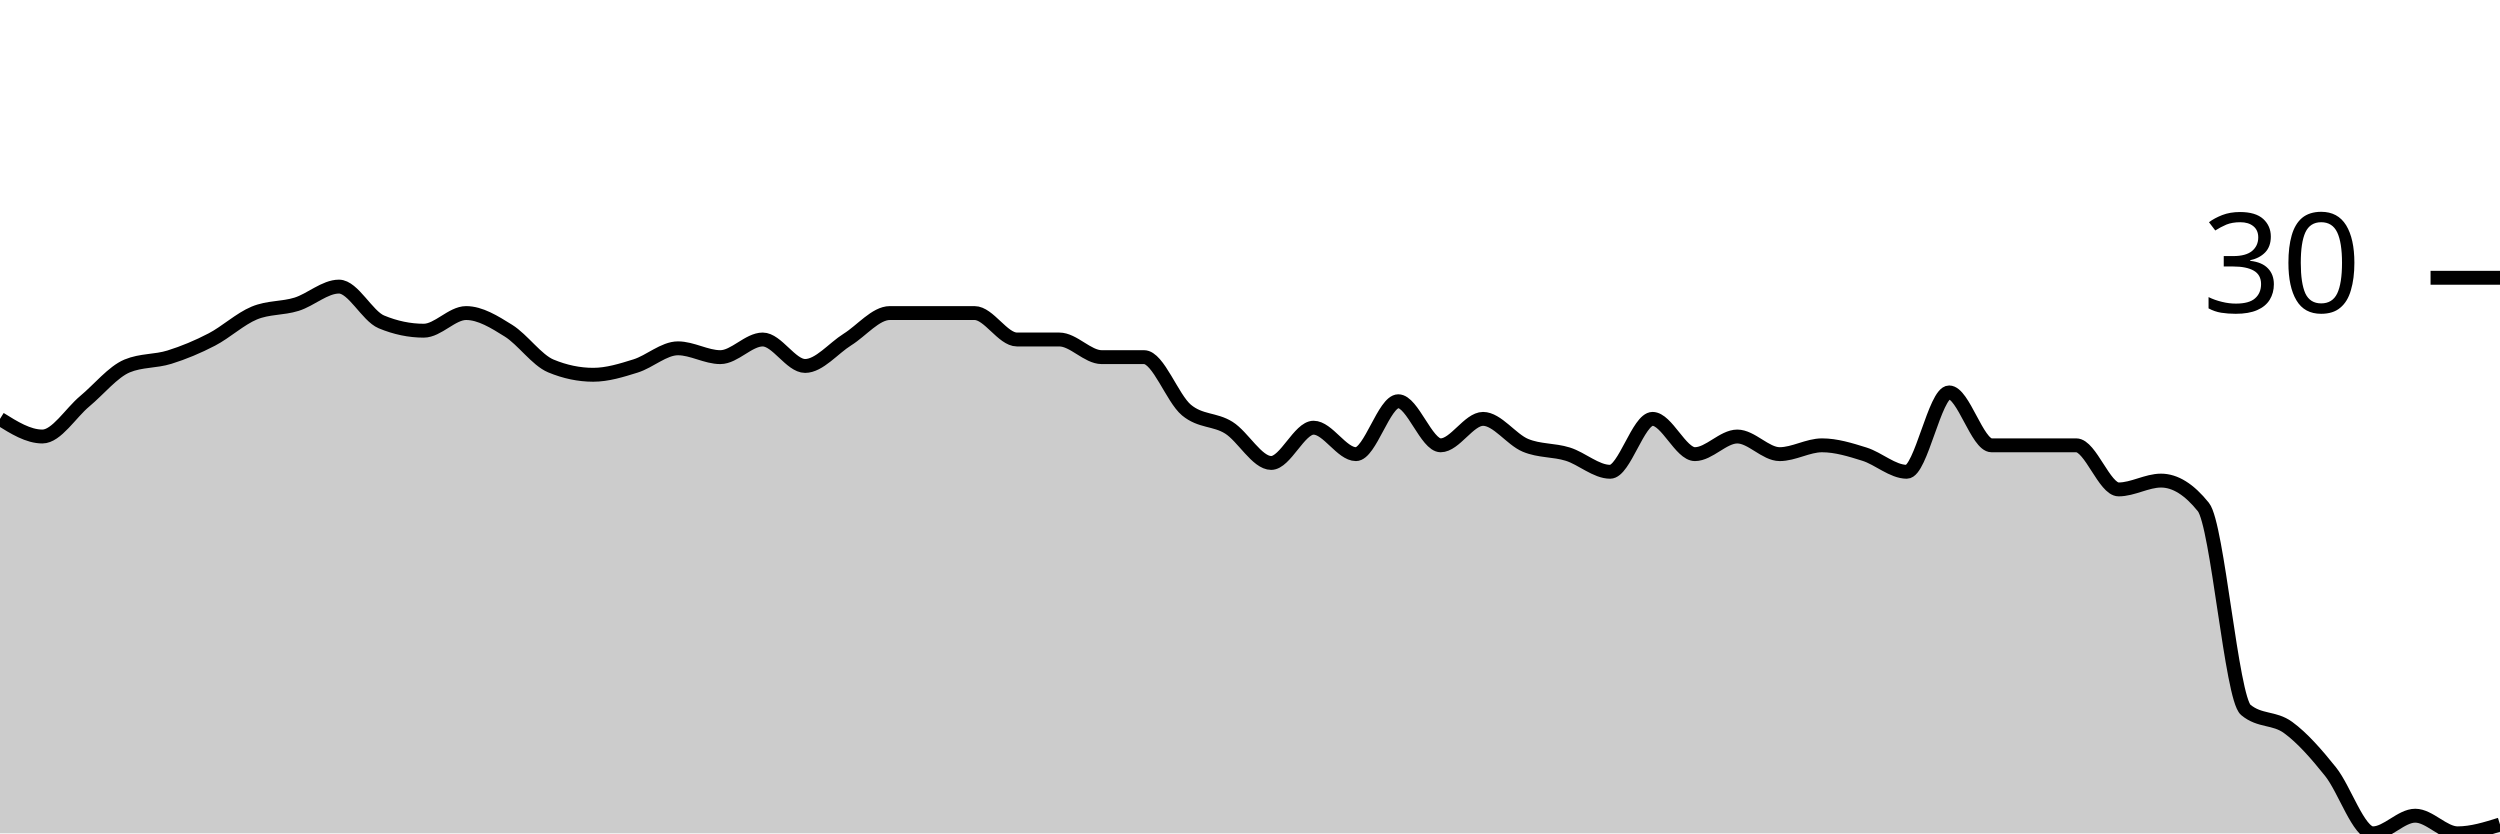
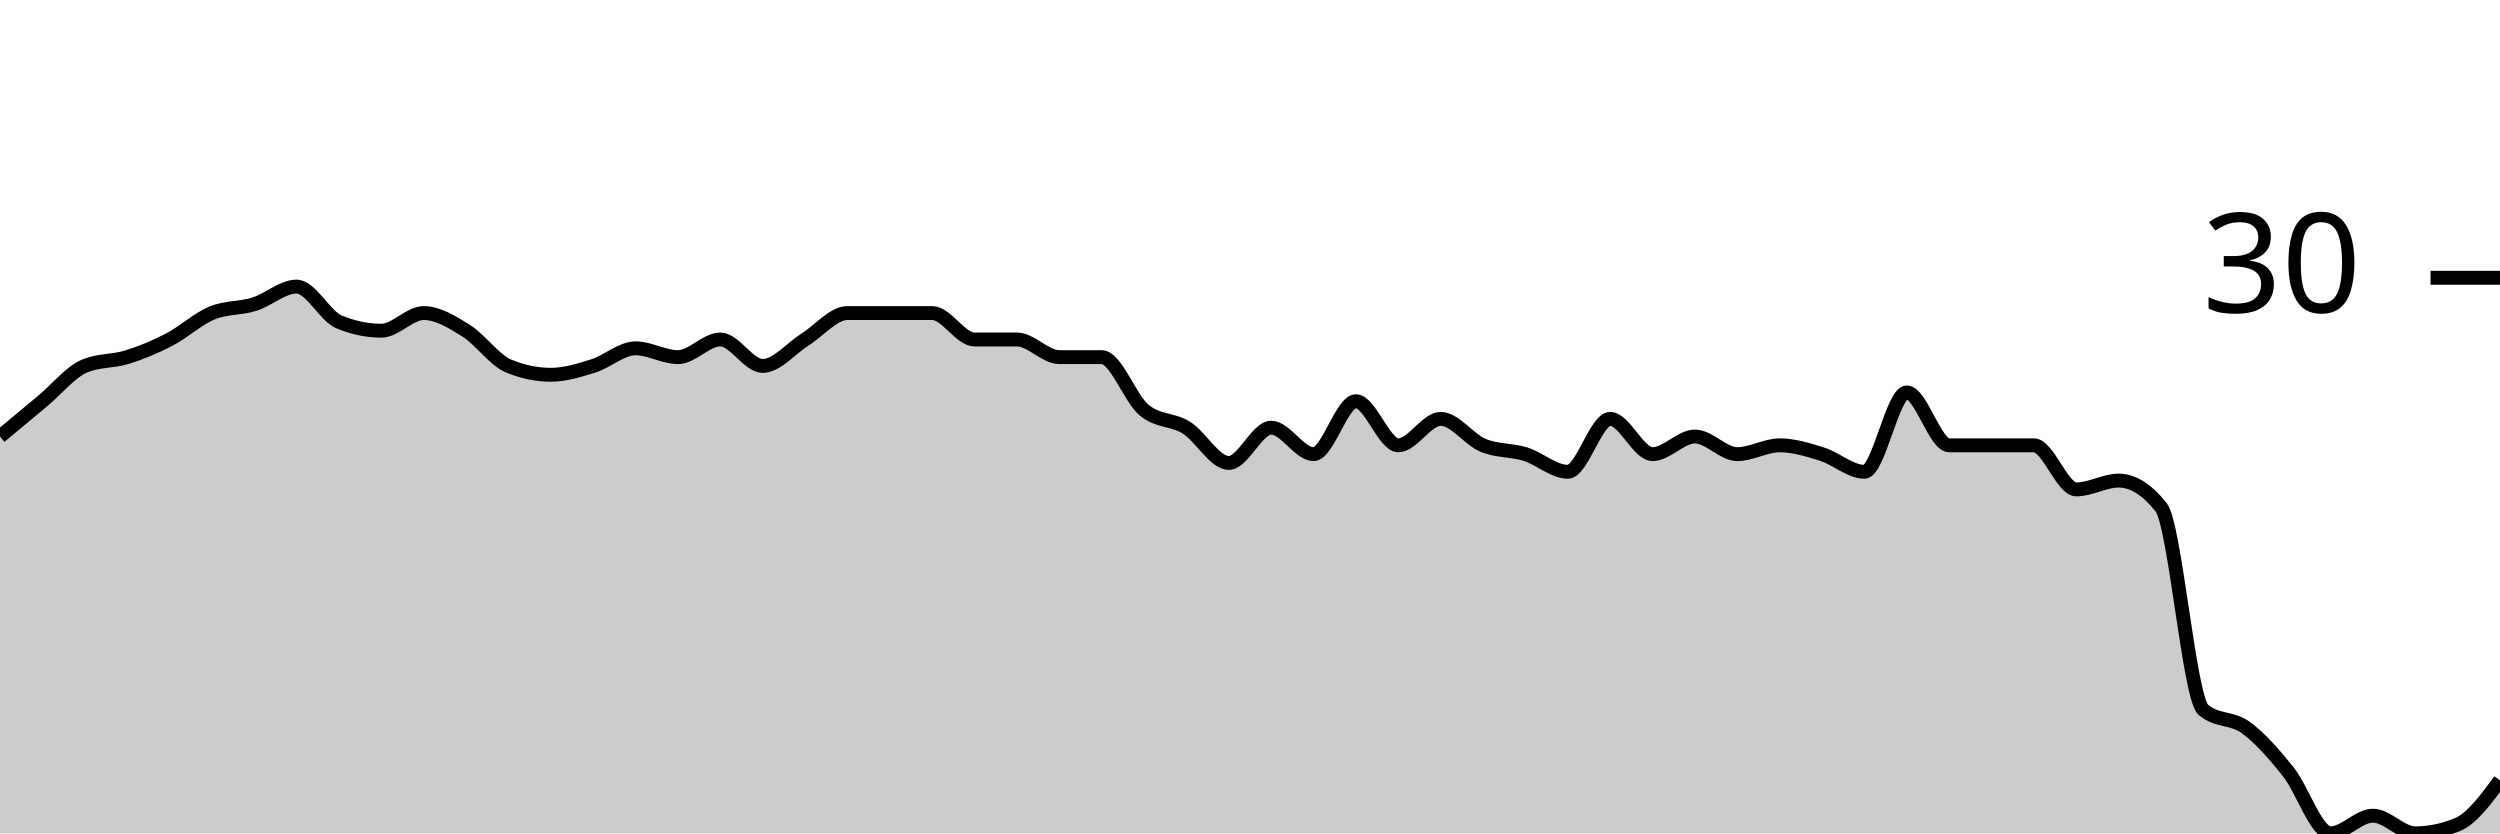
<svg xmlns="http://www.w3.org/2000/svg" viewBox="0 0 180 60">
  <g transform="translate(0,20)">
-     <path class="area" fill="rgba(0, 0, 0, 0.2)" d="M0,10.159C1.017,10.794,2.034,11.429,3.051,11.429C4.068,11.429,5.085,9.735,6.102,8.889C7.119,8.042,8.136,6.772,9.153,6.349C10.169,5.926,11.186,6.032,12.203,5.714C13.22,5.397,14.237,4.974,15.254,4.444C16.271,3.915,17.288,2.963,18.305,2.54C19.322,2.116,20.339,2.222,21.356,1.905C22.373,1.587,23.39,0.635,24.407,0.635C25.424,0.635,26.441,2.751,27.458,3.175C28.475,3.598,29.492,3.81,30.508,3.81C31.525,3.81,32.542,2.54,33.559,2.54C34.576,2.54,35.593,3.175,36.61,3.81C37.627,4.444,38.644,5.926,39.661,6.349C40.678,6.772,41.695,6.984,42.712,6.984C43.729,6.984,44.746,6.667,45.763,6.349C46.78,6.032,47.797,5.079,48.814,5.079C49.831,5.079,50.847,5.714,51.864,5.714C52.881,5.714,53.898,4.444,54.915,4.444C55.932,4.444,56.949,6.349,57.966,6.349C58.983,6.349,60,5.079,61.017,4.444C62.034,3.81,63.051,2.54,64.068,2.54C65.085,2.54,66.102,2.54,67.119,2.54C68.136,2.54,69.153,2.54,70.169,2.54C71.186,2.54,72.203,4.444,73.22,4.444C74.237,4.444,75.254,4.444,76.271,4.444C77.288,4.444,78.305,5.714,79.322,5.714C80.339,5.714,81.356,5.714,82.373,5.714C83.39,5.714,84.407,8.677,85.424,9.524C86.441,10.37,87.458,10.159,88.475,10.794C89.492,11.429,90.508,13.333,91.525,13.333C92.542,13.333,93.559,10.794,94.576,10.794C95.593,10.794,96.61,12.698,97.627,12.698C98.644,12.698,99.661,8.889,100.678,8.889C101.695,8.889,102.712,12.063,103.729,12.063C104.746,12.063,105.763,10.159,106.78,10.159C107.797,10.159,108.814,11.64,109.831,12.063C110.847,12.487,111.864,12.381,112.881,12.698C113.898,13.016,114.915,13.968,115.932,13.968C116.949,13.968,117.966,10.159,118.983,10.159C120,10.159,121.017,12.698,122.034,12.698C123.051,12.698,124.068,11.429,125.085,11.429C126.102,11.429,127.119,12.698,128.136,12.698C129.153,12.698,130.169,12.063,131.186,12.063C132.203,12.063,133.22,12.381,134.237,12.698C135.254,13.016,136.271,13.968,137.288,13.968C138.305,13.968,139.322,8.254,140.339,8.254C141.356,8.254,142.373,12.063,143.39,12.063C144.407,12.063,145.424,12.063,146.441,12.063C147.458,12.063,148.475,12.063,149.492,12.063C150.508,12.063,151.525,15.238,152.542,15.238C153.559,15.238,154.576,14.603,155.593,14.603C156.61,14.603,157.627,15.238,158.644,16.508C159.661,17.778,160.678,30.265,161.695,31.111C162.712,31.958,163.729,31.64,164.746,32.381C165.763,33.122,166.78,34.286,167.797,35.556C168.814,36.825,169.831,40,170.847,40C171.864,40,172.881,38.73,173.898,38.73C174.915,38.73,175.932,40,176.949,40C177.966,40,178.983,39.683,180,39.365L180,40C178.983,40,177.966,40,176.949,40C175.932,40,174.915,40,173.898,40C172.881,40,171.864,40,170.847,40C169.831,40,168.814,40,167.797,40C166.78,40,165.763,40,164.746,40C163.729,40,162.712,40,161.695,40C160.678,40,159.661,40,158.644,40C157.627,40,156.61,40,155.593,40C154.576,40,153.559,40,152.542,40C151.525,40,150.508,40,149.492,40C148.475,40,147.458,40,146.441,40C145.424,40,144.407,40,143.39,40C142.373,40,141.356,40,140.339,40C139.322,40,138.305,40,137.288,40C136.271,40,135.254,40,134.237,40C133.22,40,132.203,40,131.186,40C130.169,40,129.153,40,128.136,40C127.119,40,126.102,40,125.085,40C124.068,40,123.051,40,122.034,40C121.017,40,120,40,118.983,40C117.966,40,116.949,40,115.932,40C114.915,40,113.898,40,112.881,40C111.864,40,110.847,40,109.831,40C108.814,40,107.797,40,106.78,40C105.763,40,104.746,40,103.729,40C102.712,40,101.695,40,100.678,40C99.661,40,98.644,40,97.627,40C96.61,40,95.593,40,94.576,40C93.559,40,92.542,40,91.525,40C90.508,40,89.492,40,88.475,40C87.458,40,86.441,40,85.424,40C84.407,40,83.39,40,82.373,40C81.356,40,80.339,40,79.322,40C78.305,40,77.288,40,76.271,40C75.254,40,74.237,40,73.22,40C72.203,40,71.186,40,70.169,40C69.153,40,68.136,40,67.119,40C66.102,40,65.085,40,64.068,40C63.051,40,62.034,40,61.017,40C60,40,58.983,40,57.966,40C56.949,40,55.932,40,54.915,40C53.898,40,52.881,40,51.864,40C50.847,40,49.831,40,48.814,40C47.797,40,46.78,40,45.763,40C44.746,40,43.729,40,42.712,40C41.695,40,40.678,40,39.661,40C38.644,40,37.627,40,36.61,40C35.593,40,34.576,40,33.559,40C32.542,40,31.525,40,30.508,40C29.492,40,28.475,40,27.458,40C26.441,40,25.424,40,24.407,40C23.39,40,22.373,40,21.356,40C20.339,40,19.322,40,18.305,40C17.288,40,16.271,40,15.254,40C14.237,40,13.22,40,12.203,40C11.186,40,10.169,40,9.153,40C8.136,40,7.119,40,6.102,40C5.085,40,4.068,40,3.051,40C2.034,40,1.017,40,0,40Z" />
-     <path class="line" stroke="black" fill="none" d="M0,10.159C1.017,10.794,2.034,11.429,3.051,11.429C4.068,11.429,5.085,9.735,6.102,8.889C7.119,8.042,8.136,6.772,9.153,6.349C10.169,5.926,11.186,6.032,12.203,5.714C13.22,5.397,14.237,4.974,15.254,4.444C16.271,3.915,17.288,2.963,18.305,2.54C19.322,2.116,20.339,2.222,21.356,1.905C22.373,1.587,23.39,0.635,24.407,0.635C25.424,0.635,26.441,2.751,27.458,3.175C28.475,3.598,29.492,3.81,30.508,3.81C31.525,3.81,32.542,2.54,33.559,2.54C34.576,2.54,35.593,3.175,36.61,3.81C37.627,4.444,38.644,5.926,39.661,6.349C40.678,6.772,41.695,6.984,42.712,6.984C43.729,6.984,44.746,6.667,45.763,6.349C46.78,6.032,47.797,5.079,48.814,5.079C49.831,5.079,50.847,5.714,51.864,5.714C52.881,5.714,53.898,4.444,54.915,4.444C55.932,4.444,56.949,6.349,57.966,6.349C58.983,6.349,60,5.079,61.017,4.444C62.034,3.81,63.051,2.54,64.068,2.54C65.085,2.54,66.102,2.54,67.119,2.54C68.136,2.54,69.153,2.54,70.169,2.54C71.186,2.54,72.203,4.444,73.22,4.444C74.237,4.444,75.254,4.444,76.271,4.444C77.288,4.444,78.305,5.714,79.322,5.714C80.339,5.714,81.356,5.714,82.373,5.714C83.39,5.714,84.407,8.677,85.424,9.524C86.441,10.37,87.458,10.159,88.475,10.794C89.492,11.429,90.508,13.333,91.525,13.333C92.542,13.333,93.559,10.794,94.576,10.794C95.593,10.794,96.61,12.698,97.627,12.698C98.644,12.698,99.661,8.889,100.678,8.889C101.695,8.889,102.712,12.063,103.729,12.063C104.746,12.063,105.763,10.159,106.78,10.159C107.797,10.159,108.814,11.64,109.831,12.063C110.847,12.487,111.864,12.381,112.881,12.698C113.898,13.016,114.915,13.968,115.932,13.968C116.949,13.968,117.966,10.159,118.983,10.159C120,10.159,121.017,12.698,122.034,12.698C123.051,12.698,124.068,11.429,125.085,11.429C126.102,11.429,127.119,12.698,128.136,12.698C129.153,12.698,130.169,12.063,131.186,12.063C132.203,12.063,133.22,12.381,134.237,12.698C135.254,13.016,136.271,13.968,137.288,13.968C138.305,13.968,139.322,8.254,140.339,8.254C141.356,8.254,142.373,12.063,143.39,12.063C144.407,12.063,145.424,12.063,146.441,12.063C147.458,12.063,148.475,12.063,149.492,12.063C150.508,12.063,151.525,15.238,152.542,15.238C153.559,15.238,154.576,14.603,155.593,14.603C156.61,14.603,157.627,15.238,158.644,16.508C159.661,17.778,160.678,30.265,161.695,31.111C162.712,31.958,163.729,31.64,164.746,32.381C165.763,33.122,166.78,34.286,167.797,35.556C168.814,36.825,169.831,40,170.847,40C171.864,40,172.881,38.73,173.898,38.73C174.915,38.73,175.932,40,176.949,40C177.966,40,178.983,39.683,180,39.365" />
+     <path class="area" fill="rgba(0, 0, 0, 0.2)" d="M0,11.429C1.017,10.582,2.034,9.735,3.051,8.889C4.068,8.042,5.085,6.772,6.102,6.349C7.119,5.926,8.136,6.032,9.153,5.714C10.169,5.397,11.186,4.974,12.203,4.444C13.22,3.915,14.237,2.963,15.254,2.54C16.271,2.116,17.288,2.222,18.305,1.905C19.322,1.587,20.339,0.635,21.356,0.635C22.373,0.635,23.39,2.751,24.407,3.175C25.424,3.598,26.441,3.81,27.458,3.81C28.475,3.81,29.492,2.54,30.508,2.54C31.525,2.54,32.542,3.175,33.559,3.81C34.576,4.444,35.593,5.926,36.61,6.349C37.627,6.772,38.644,6.984,39.661,6.984C40.678,6.984,41.695,6.667,42.712,6.349C43.729,6.032,44.746,5.079,45.763,5.079C46.78,5.079,47.797,5.714,48.814,5.714C49.831,5.714,50.847,4.444,51.864,4.444C52.881,4.444,53.898,6.349,54.915,6.349C55.932,6.349,56.949,5.079,57.966,4.444C58.983,3.81,60,2.54,61.017,2.54C62.034,2.54,63.051,2.54,64.068,2.54C65.085,2.54,66.102,2.54,67.119,2.54C68.136,2.54,69.153,4.444,70.169,4.444C71.186,4.444,72.203,4.444,73.22,4.444C74.237,4.444,75.254,5.714,76.271,5.714C77.288,5.714,78.305,5.714,79.322,5.714C80.339,5.714,81.356,8.677,82.373,9.524C83.39,10.37,84.407,10.159,85.424,10.794C86.441,11.429,87.458,13.333,88.475,13.333C89.492,13.333,90.508,10.794,91.525,10.794C92.542,10.794,93.559,12.698,94.576,12.698C95.593,12.698,96.61,8.889,97.627,8.889C98.644,8.889,99.661,12.063,100.678,12.063C101.695,12.063,102.712,10.159,103.729,10.159C104.746,10.159,105.763,11.64,106.78,12.063C107.797,12.487,108.814,12.381,109.831,12.698C110.847,13.016,111.864,13.968,112.881,13.968C113.898,13.968,114.915,10.159,115.932,10.159C116.949,10.159,117.966,12.698,118.983,12.698C120,12.698,121.017,11.429,122.034,11.429C123.051,11.429,124.068,12.698,125.085,12.698C126.102,12.698,127.119,12.063,128.136,12.063C129.153,12.063,130.169,12.381,131.186,12.698C132.203,13.016,133.22,13.968,134.237,13.968C135.254,13.968,136.271,8.254,137.288,8.254C138.305,8.254,139.322,12.063,140.339,12.063C141.356,12.063,142.373,12.063,143.39,12.063C144.407,12.063,145.424,12.063,146.441,12.063C147.458,12.063,148.475,15.238,149.492,15.238C150.508,15.238,151.525,14.603,152.542,14.603C153.559,14.603,154.576,15.238,155.593,16.508C156.61,17.778,157.627,30.265,158.644,31.111C159.661,31.958,160.678,31.64,161.695,32.381C162.712,33.122,163.729,34.286,164.746,35.556C165.763,36.825,166.78,40,167.797,40C168.814,40,169.831,38.73,170.847,38.73C171.864,38.73,172.881,40,173.898,40C174.915,40,175.932,39.788,176.949,39.365C177.966,38.942,178.983,37.566,180,36.19L180,40C178.983,40,177.966,40,176.949,40C175.932,40,174.915,40,173.898,40C172.881,40,171.864,40,170.847,40C169.831,40,168.814,40,167.797,40C166.78,40,165.763,40,164.746,40C163.729,40,162.712,40,161.695,40C160.678,40,159.661,40,158.644,40C157.627,40,156.61,40,155.593,40C154.576,40,153.559,40,152.542,40C151.525,40,150.508,40,149.492,40C148.475,40,147.458,40,146.441,40C145.424,40,144.407,40,143.39,40C142.373,40,141.356,40,140.339,40C139.322,40,138.305,40,137.288,40C136.271,40,135.254,40,134.237,40C133.22,40,132.203,40,131.186,40C130.169,40,129.153,40,128.136,40C127.119,40,126.102,40,125.085,40C124.068,40,123.051,40,122.034,40C121.017,40,120,40,118.983,40C117.966,40,116.949,40,115.932,40C114.915,40,113.898,40,112.881,40C111.864,40,110.847,40,109.831,40C108.814,40,107.797,40,106.78,40C105.763,40,104.746,40,103.729,40C102.712,40,101.695,40,100.678,40C99.661,40,98.644,40,97.627,40C96.61,40,95.593,40,94.576,40C93.559,40,92.542,40,91.525,40C90.508,40,89.492,40,88.475,40C87.458,40,86.441,40,85.424,40C84.407,40,83.39,40,82.373,40C81.356,40,80.339,40,79.322,40C78.305,40,77.288,40,76.271,40C75.254,40,74.237,40,73.22,40C72.203,40,71.186,40,70.169,40C69.153,40,68.136,40,67.119,40C66.102,40,65.085,40,64.068,40C63.051,40,62.034,40,61.017,40C60,40,58.983,40,57.966,40C56.949,40,55.932,40,54.915,40C53.898,40,52.881,40,51.864,40C50.847,40,49.831,40,48.814,40C47.797,40,46.78,40,45.763,40C44.746,40,43.729,40,42.712,40C41.695,40,40.678,40,39.661,40C38.644,40,37.627,40,36.61,40C35.593,40,34.576,40,33.559,40C32.542,40,31.525,40,30.508,40C29.492,40,28.475,40,27.458,40C26.441,40,25.424,40,24.407,40C23.39,40,22.373,40,21.356,40C20.339,40,19.322,40,18.305,40C17.288,40,16.271,40,15.254,40C14.237,40,13.22,40,12.203,40C11.186,40,10.169,40,9.153,40C8.136,40,7.119,40,6.102,40C5.085,40,4.068,40,3.051,40C2.034,40,1.017,40,0,40Z" />
+     <path class="line" stroke="black" fill="none" d="M0,11.429C1.017,10.582,2.034,9.735,3.051,8.889C4.068,8.042,5.085,6.772,6.102,6.349C7.119,5.926,8.136,6.032,9.153,5.714C10.169,5.397,11.186,4.974,12.203,4.444C13.22,3.915,14.237,2.963,15.254,2.54C16.271,2.116,17.288,2.222,18.305,1.905C19.322,1.587,20.339,0.635,21.356,0.635C22.373,0.635,23.39,2.751,24.407,3.175C25.424,3.598,26.441,3.81,27.458,3.81C28.475,3.81,29.492,2.54,30.508,2.54C31.525,2.54,32.542,3.175,33.559,3.81C34.576,4.444,35.593,5.926,36.61,6.349C37.627,6.772,38.644,6.984,39.661,6.984C40.678,6.984,41.695,6.667,42.712,6.349C43.729,6.032,44.746,5.079,45.763,5.079C46.78,5.079,47.797,5.714,48.814,5.714C49.831,5.714,50.847,4.444,51.864,4.444C52.881,4.444,53.898,6.349,54.915,6.349C55.932,6.349,56.949,5.079,57.966,4.444C58.983,3.81,60,2.54,61.017,2.54C62.034,2.54,63.051,2.54,64.068,2.54C65.085,2.54,66.102,2.54,67.119,2.54C68.136,2.54,69.153,4.444,70.169,4.444C71.186,4.444,72.203,4.444,73.22,4.444C74.237,4.444,75.254,5.714,76.271,5.714C77.288,5.714,78.305,5.714,79.322,5.714C80.339,5.714,81.356,8.677,82.373,9.524C83.39,10.37,84.407,10.159,85.424,10.794C86.441,11.429,87.458,13.333,88.475,13.333C89.492,13.333,90.508,10.794,91.525,10.794C92.542,10.794,93.559,12.698,94.576,12.698C95.593,12.698,96.61,8.889,97.627,8.889C98.644,8.889,99.661,12.063,100.678,12.063C101.695,12.063,102.712,10.159,103.729,10.159C104.746,10.159,105.763,11.64,106.78,12.063C107.797,12.487,108.814,12.381,109.831,12.698C110.847,13.016,111.864,13.968,112.881,13.968C113.898,13.968,114.915,10.159,115.932,10.159C116.949,10.159,117.966,12.698,118.983,12.698C120,12.698,121.017,11.429,122.034,11.429C123.051,11.429,124.068,12.698,125.085,12.698C126.102,12.698,127.119,12.063,128.136,12.063C129.153,12.063,130.169,12.381,131.186,12.698C132.203,13.016,133.22,13.968,134.237,13.968C135.254,13.968,136.271,8.254,137.288,8.254C138.305,8.254,139.322,12.063,140.339,12.063C141.356,12.063,142.373,12.063,143.39,12.063C144.407,12.063,145.424,12.063,146.441,12.063C147.458,12.063,148.475,15.238,149.492,15.238C150.508,15.238,151.525,14.603,152.542,14.603C153.559,14.603,154.576,15.238,155.593,16.508C156.61,17.778,157.627,30.265,158.644,31.111C159.661,31.958,160.678,31.64,161.695,32.381C162.712,33.122,163.729,34.286,164.746,35.556C165.763,36.825,166.78,40,167.797,40C168.814,40,169.831,38.73,170.847,38.73C171.864,38.73,172.881,40,173.898,40C174.915,40,175.932,39.788,176.949,39.365C177.966,38.942,178.983,37.566,180,36.19" />
    <path class="axis-ceiling" stroke-width="1" stroke="black" fill="none" d="M175,0L180,0" />
    <text class="axis-ceiling-label" font-family="sans-serif" text-anchor="end" font-size="10px" x="170" y="2.5">30</text>
  </g>
</svg>
